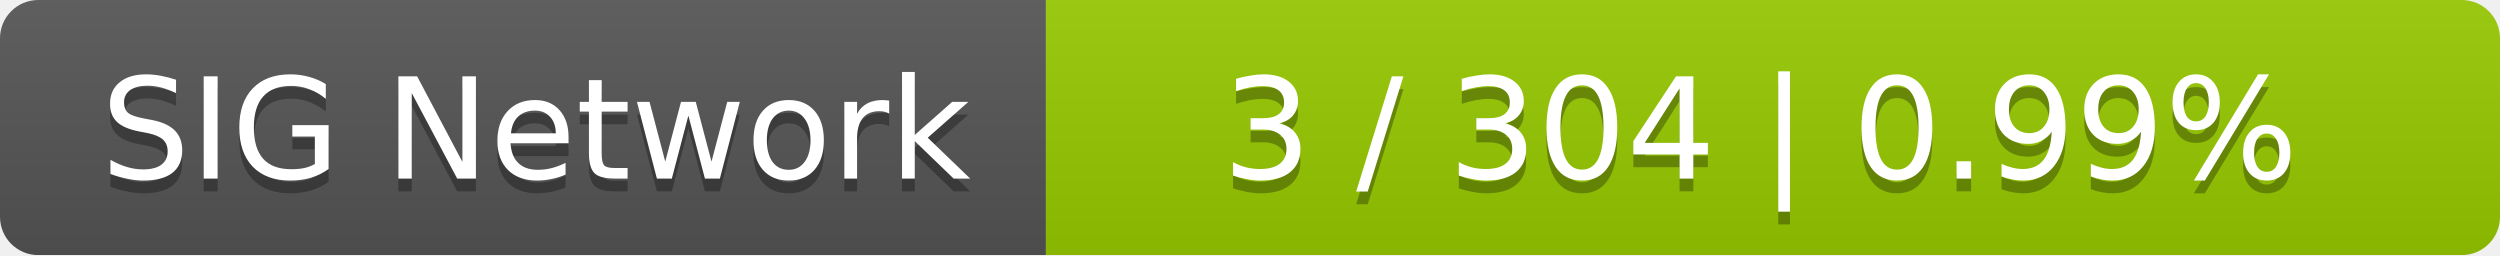
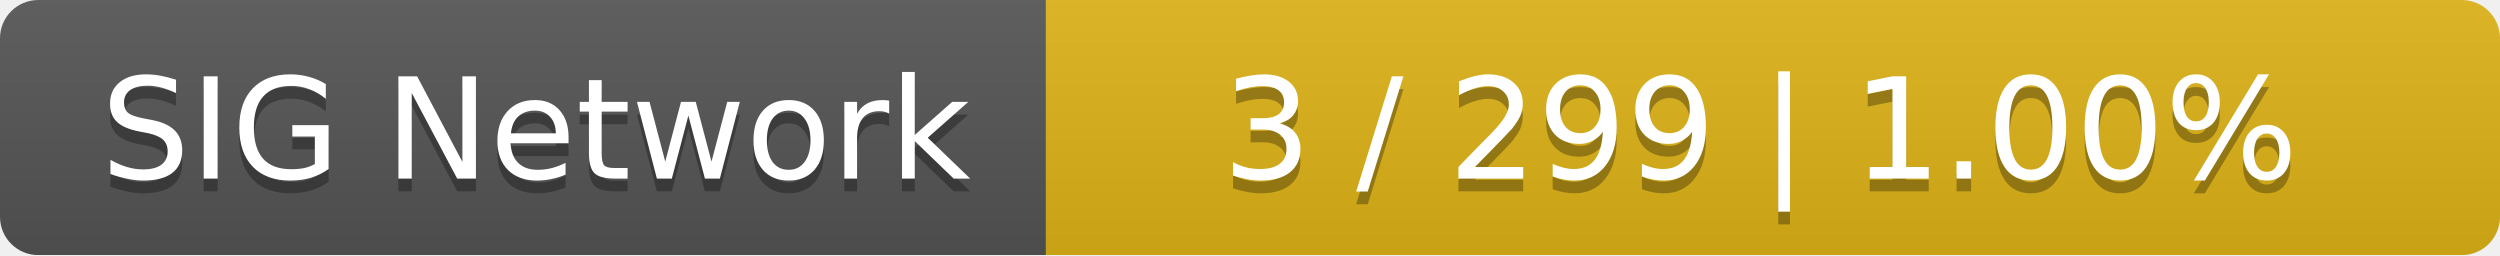
<svg xmlns="http://www.w3.org/2000/svg" width="196" height="20">
  <linearGradient id="smooth" x2="0" y2="100%">
    <stop offset="0" stop-color="#bbb" stop-opacity=".1" />
    <stop offset="1" stop-opacity=".1" />
  </linearGradient>
  <mask id="round">
    <rect width="196" height="20" rx="3" fill="#fff" />
  </mask>
  <g mask="url(#round)">
    <rect width="82" height="20" fill="#555" />
-     <rect x="82" width="114" height="20" fill="#97ca00" />
+     <rect x="82" width="114" height="20" fill="#dfb317" />
    <rect width="196" height="20" fill="url(#smooth)" />
  </g>
  <g fill="#fff" text-anchor="middle" font-family="DejaVu Sans,Verdana,Geneva,sans-serif" font-size="11">
    <text x="42" y="15" fill="#010101" fill-opacity=".3">SIG Network</text>
    <text x="42" y="14">SIG Network</text>
-     <text x="138" y="15" fill="#010101" fill-opacity=".3">3 / 304    |    0.99%</text>
-     <text x="138" y="14">3 / 304    |    0.99%</text>
+     <text x="138" y="15" fill="#010101" fill-opacity=".3">3 / 299    |    1.00%</text>
+     <text x="138" y="14">3 / 299    |    1.00%</text>
  </g>
</svg>
